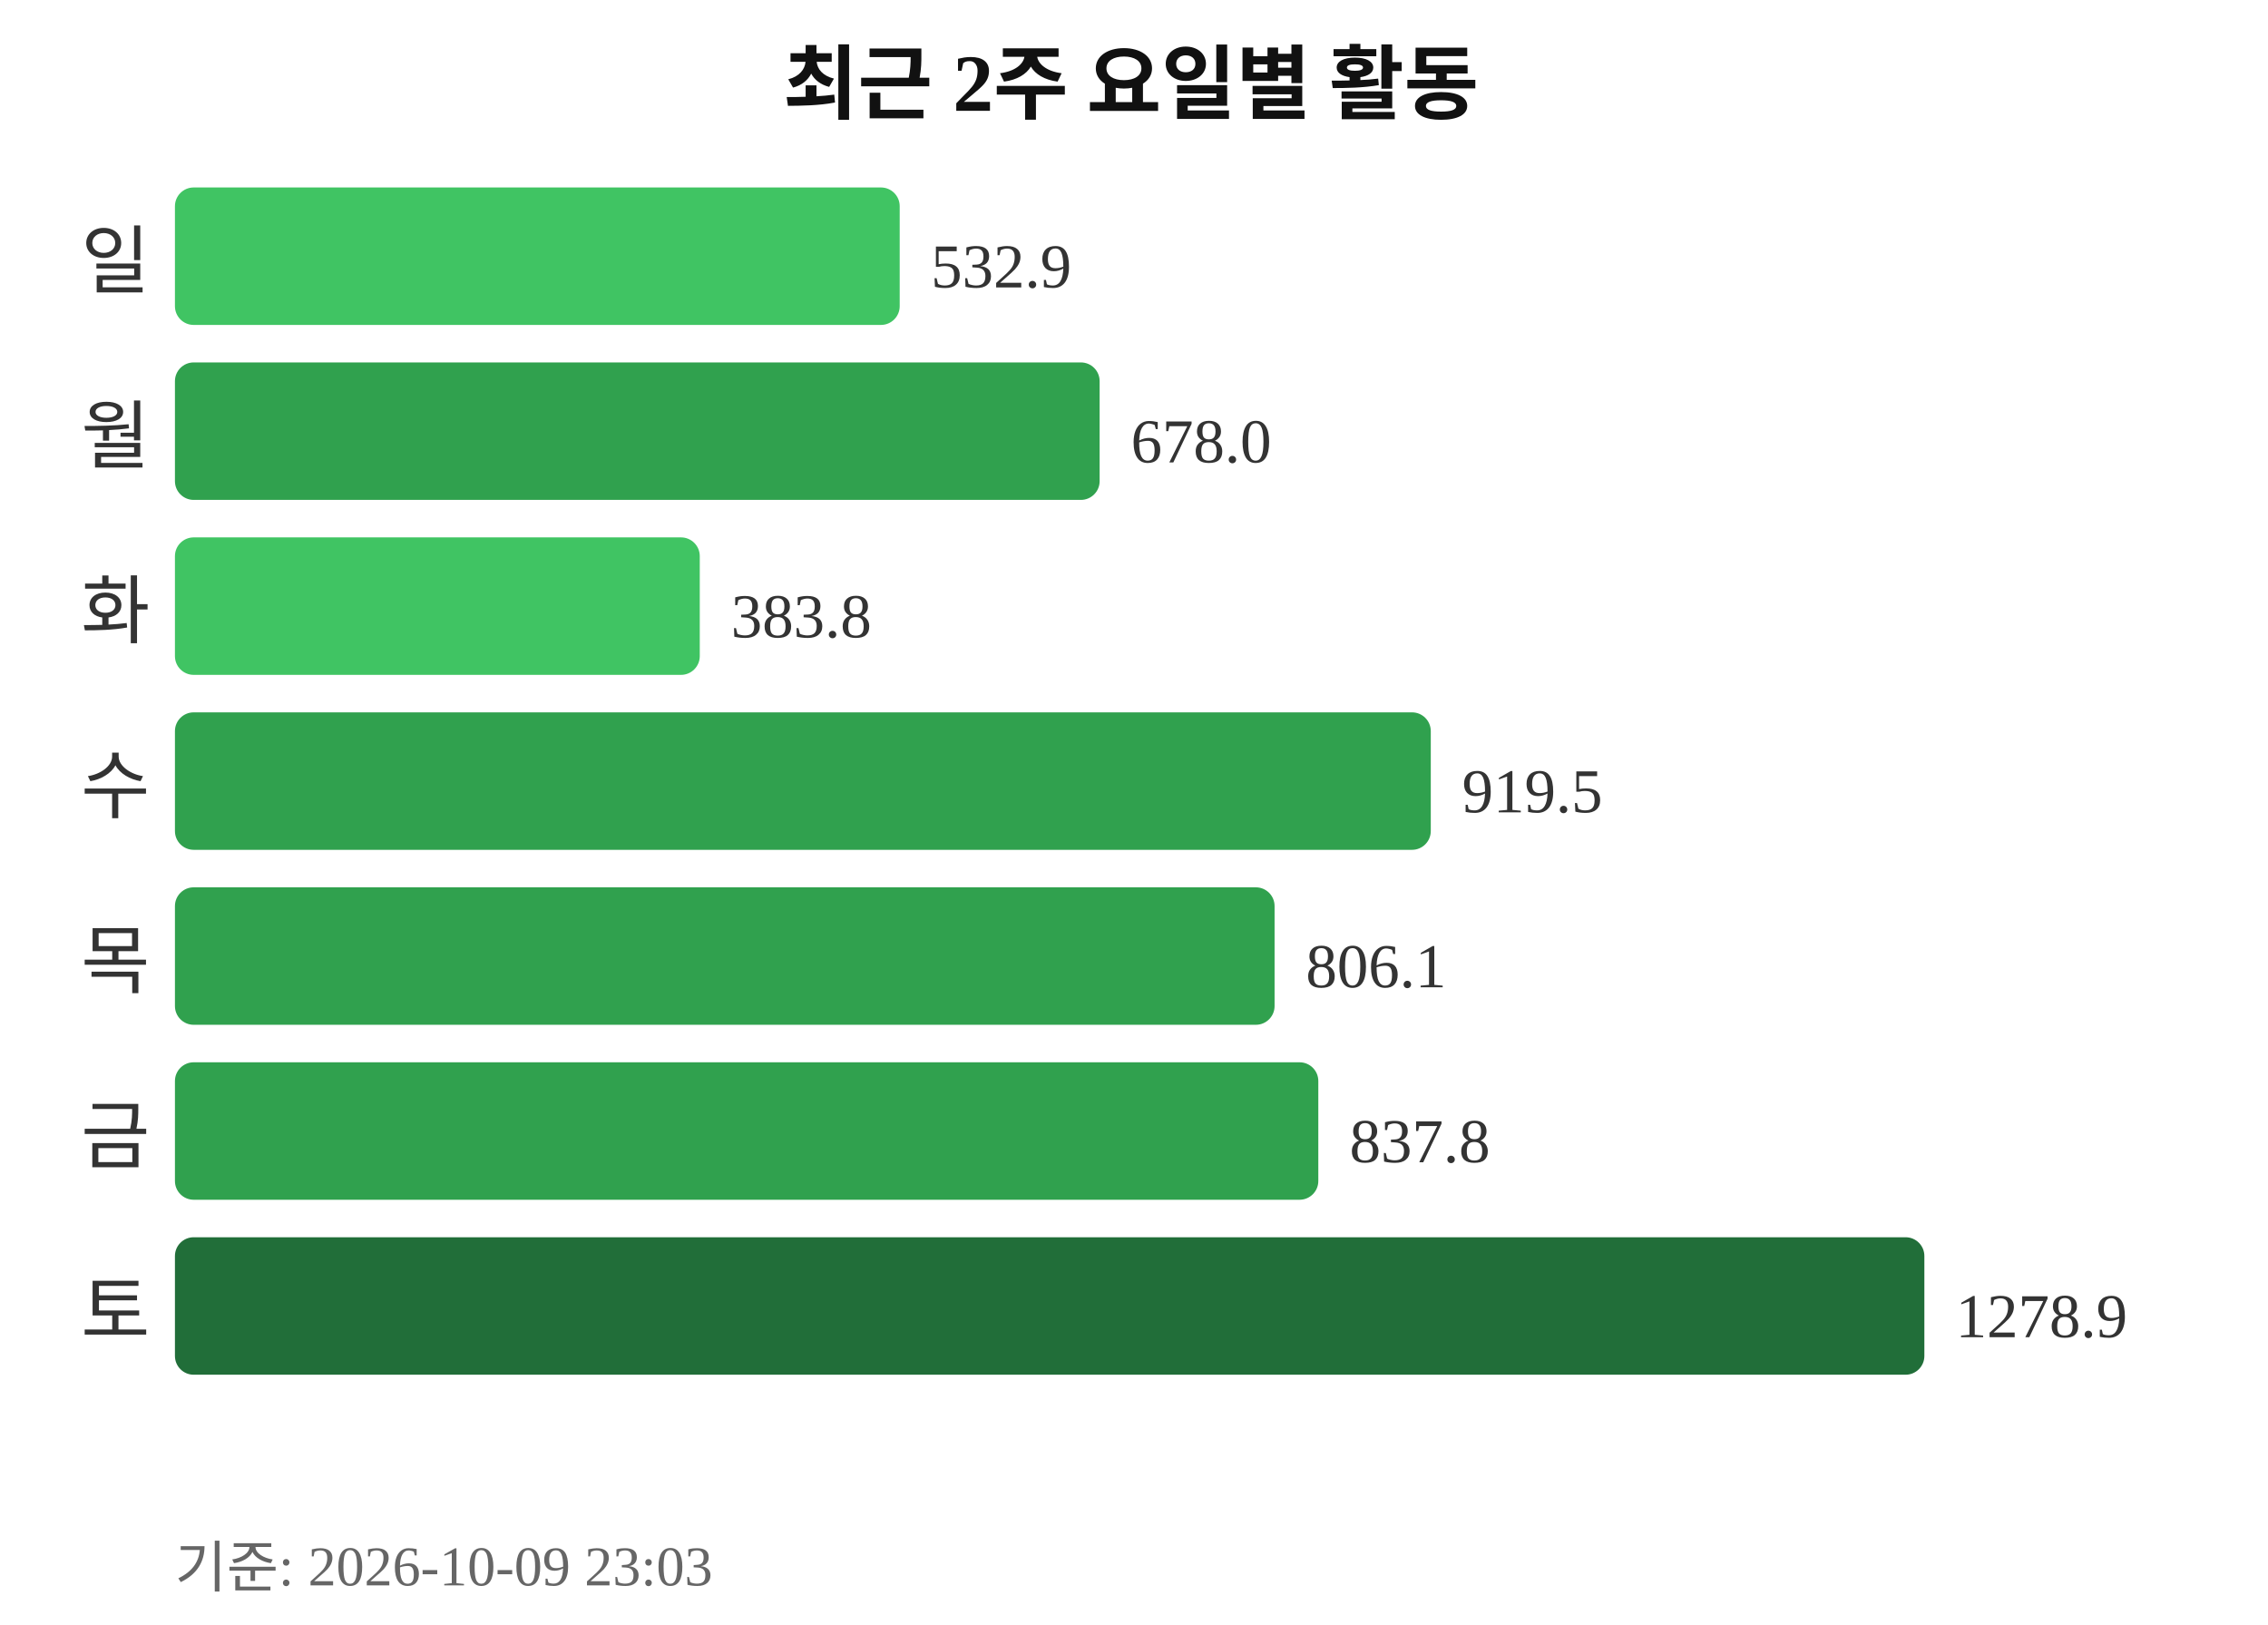
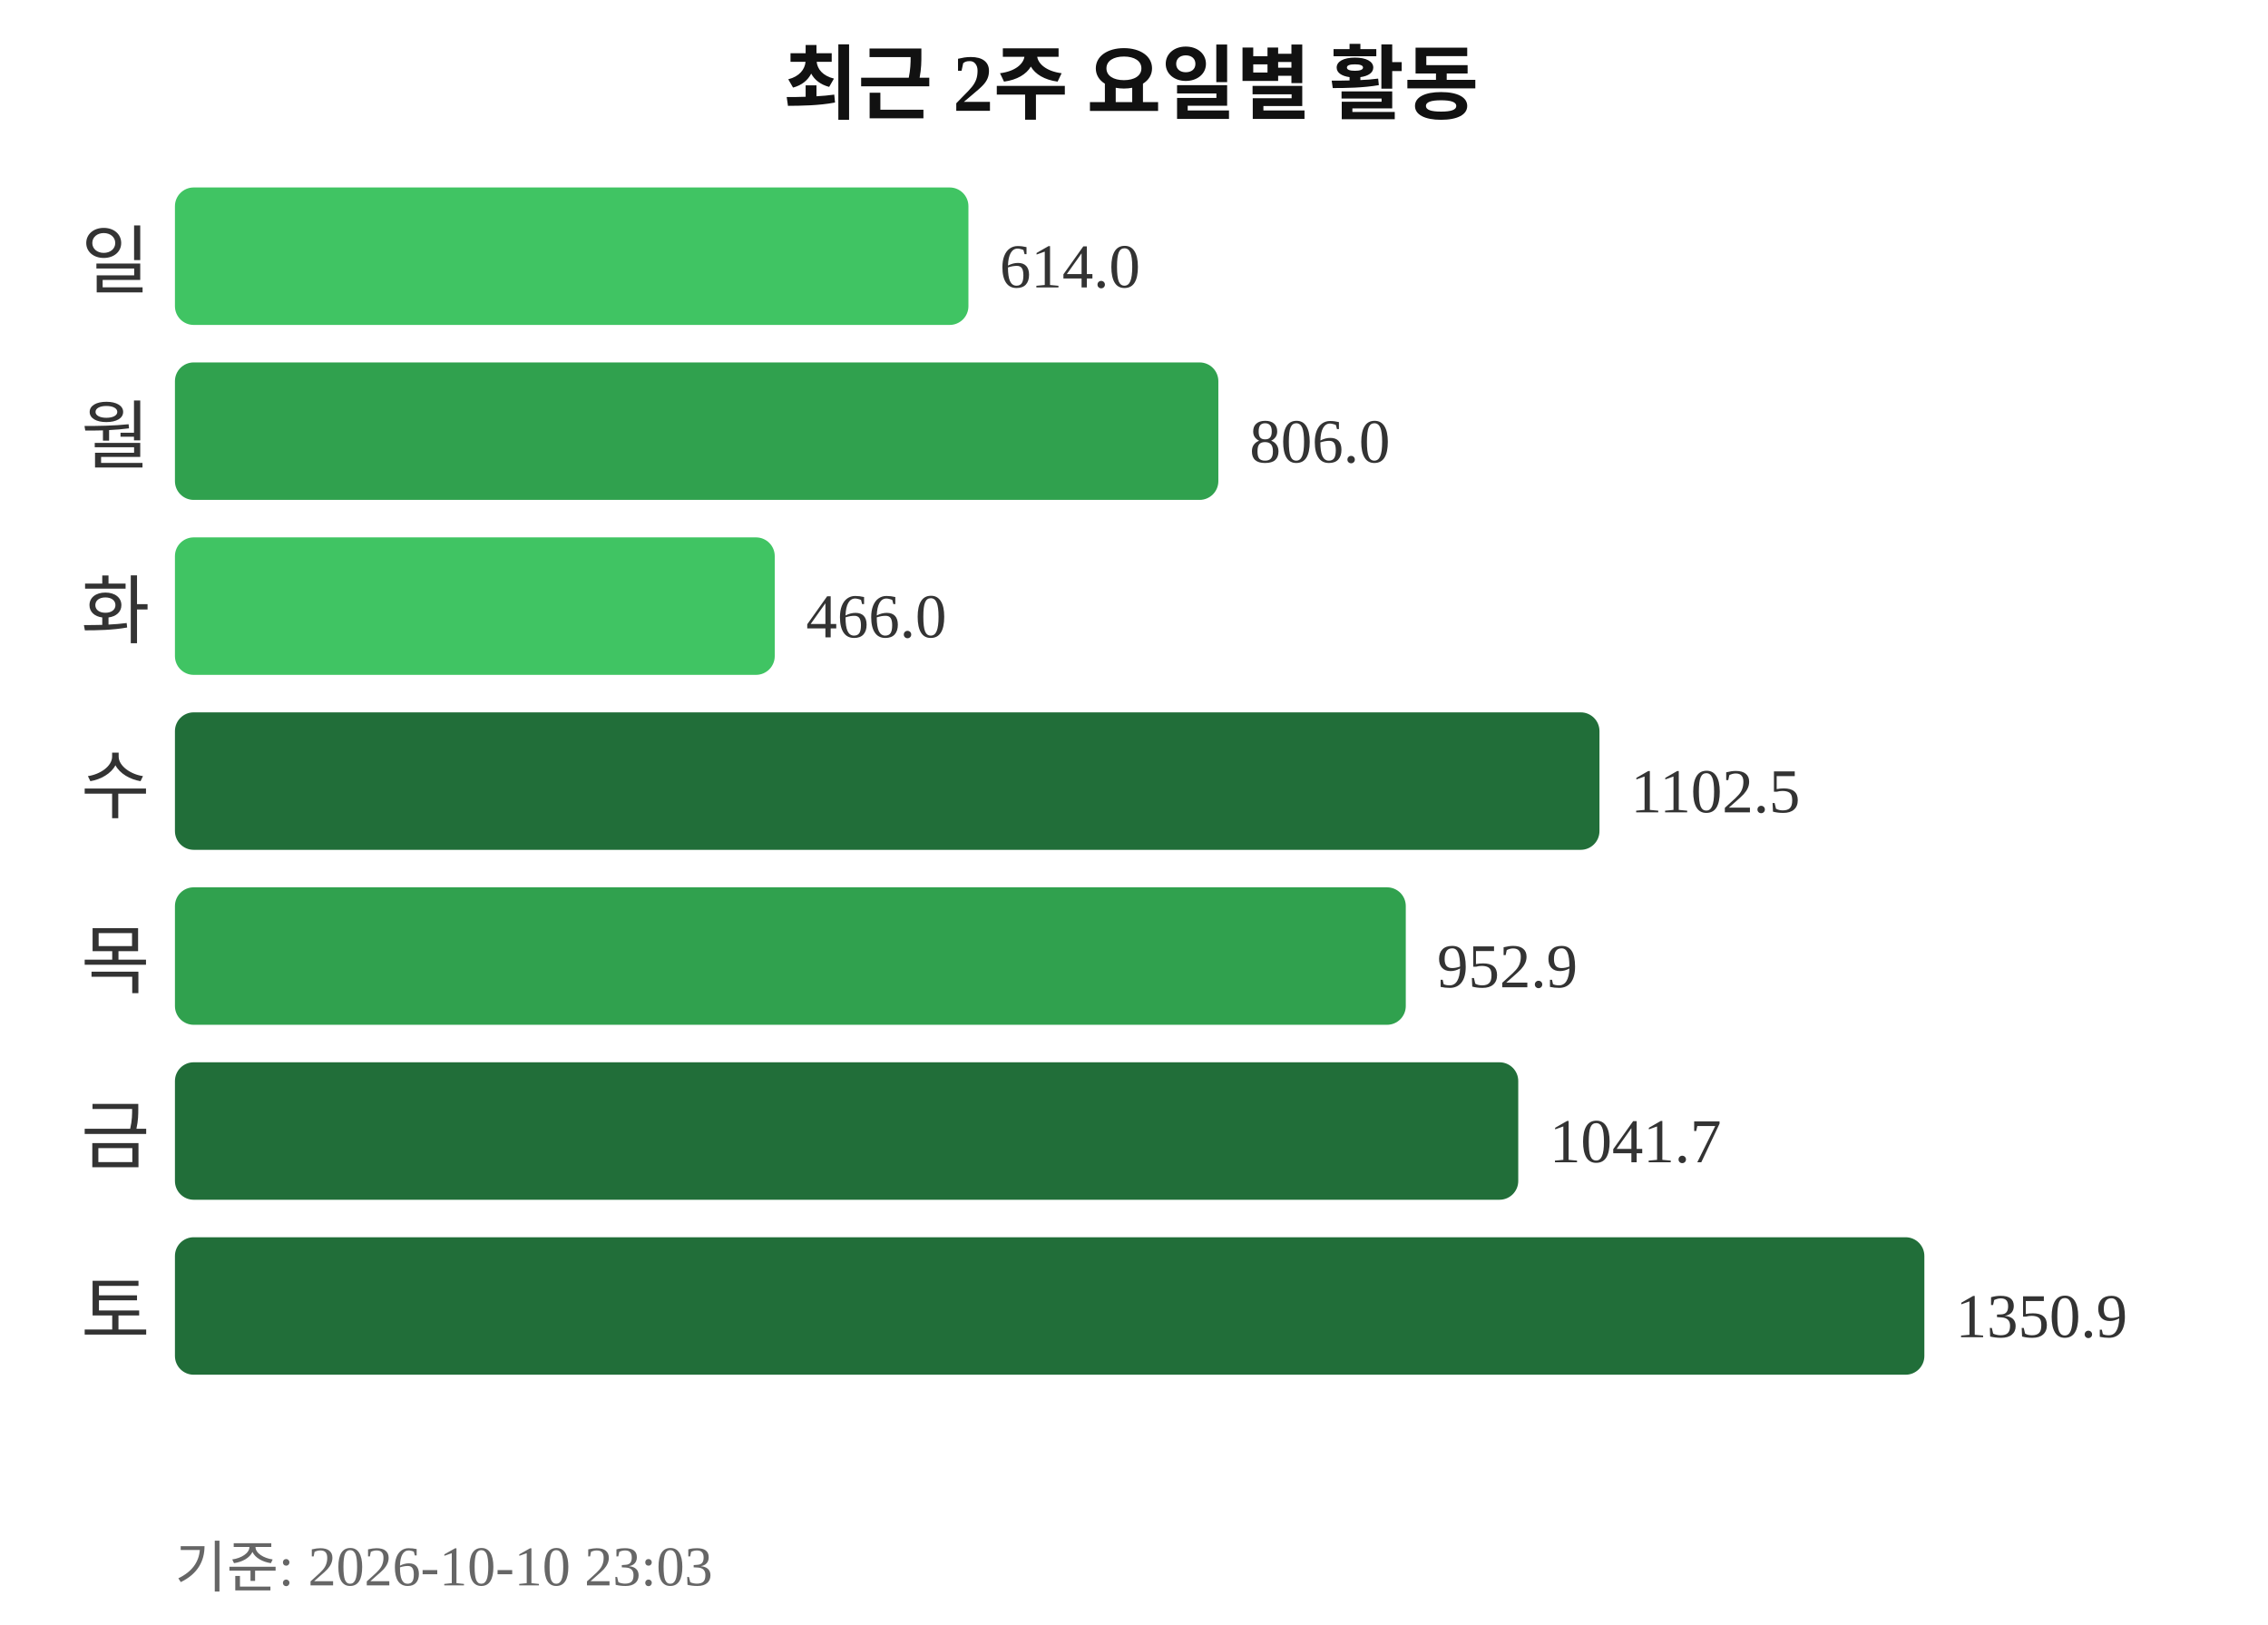
<svg xmlns="http://www.w3.org/2000/svg" width="363" height="260">
  <text x="181" y="18" text-anchor="middle" font-size="13" font-weight="bold" fill="#111111">최근 2주 요일별 활동</text>
  <text x="24" y="46" text-anchor="end" font-size="12" fill="#333333">일</text>
-   <rect x="28" y="30" width="116" height="22" rx="3" fill="#40c463" />
-   <text x="149" y="46" font-size="10" fill="#333333">532.9</text>
+   <rect x="28" y="30" width="127" height="22" rx="3" fill="#40c463" />
+   <text x="160" y="46" font-size="10" fill="#333333">614.0</text>
  <text x="24" y="74" text-anchor="end" font-size="12" fill="#333333">월</text>
-   <rect x="28" y="58" width="148" height="22" rx="3" fill="#30a14e" />
-   <text x="181" y="74" font-size="10" fill="#333333">678.0</text>
+   <rect x="28" y="58" width="167" height="22" rx="3" fill="#30a14e" />
+   <text x="200" y="74" font-size="10" fill="#333333">806.0</text>
  <text x="24" y="102" text-anchor="end" font-size="12" fill="#333333">화</text>
-   <rect x="28" y="86" width="84" height="22" rx="3" fill="#40c463" />
-   <text x="117" y="102" font-size="10" fill="#333333">383.8</text>
+   <rect x="28" y="86" width="96" height="22" rx="3" fill="#40c463" />
+   <text x="129" y="102" font-size="10" fill="#333333">466.0</text>
  <text x="24" y="130" text-anchor="end" font-size="12" fill="#333333">수</text>
-   <rect x="28" y="114" width="201" height="22" rx="3" fill="#30a14e" />
-   <text x="234" y="130" font-size="10" fill="#333333">919.5</text>
+   <rect x="28" y="114" width="228" height="22" rx="3" fill="#216e39" />
+   <text x="261" y="130" font-size="10" fill="#333333">1102.5</text>
  <text x="24" y="158" text-anchor="end" font-size="12" fill="#333333">목</text>
-   <rect x="28" y="142" width="176" height="22" rx="3" fill="#30a14e" />
-   <text x="209" y="158" font-size="10" fill="#333333">806.1</text>
+   <rect x="28" y="142" width="197" height="22" rx="3" fill="#30a14e" />
+   <text x="230" y="158" font-size="10" fill="#333333">952.9</text>
  <text x="24" y="186" text-anchor="end" font-size="12" fill="#333333">금</text>
-   <rect x="28" y="170" width="183" height="22" rx="3" fill="#30a14e" />
-   <text x="216" y="186" font-size="10" fill="#333333">837.8</text>
+   <rect x="28" y="170" width="215" height="22" rx="3" fill="#216e39" />
+   <text x="248" y="186" font-size="10" fill="#333333">1041.7</text>
  <text x="24" y="214" text-anchor="end" font-size="12" fill="#333333">토</text>
  <rect x="28" y="198" width="280" height="22" rx="3" fill="#216e39" />
-   <text x="313" y="214" font-size="10" fill="#333333">1278.9</text>
-   <text x="28" y="254" font-size="9" fill="#666666">기준: 2026-10-09 23:03</text>
+   <text x="313" y="214" font-size="10" fill="#333333">1350.9</text>
+   <text x="28" y="254" font-size="9" fill="#666666">기준: 2026-10-10 23:03</text>
</svg>
